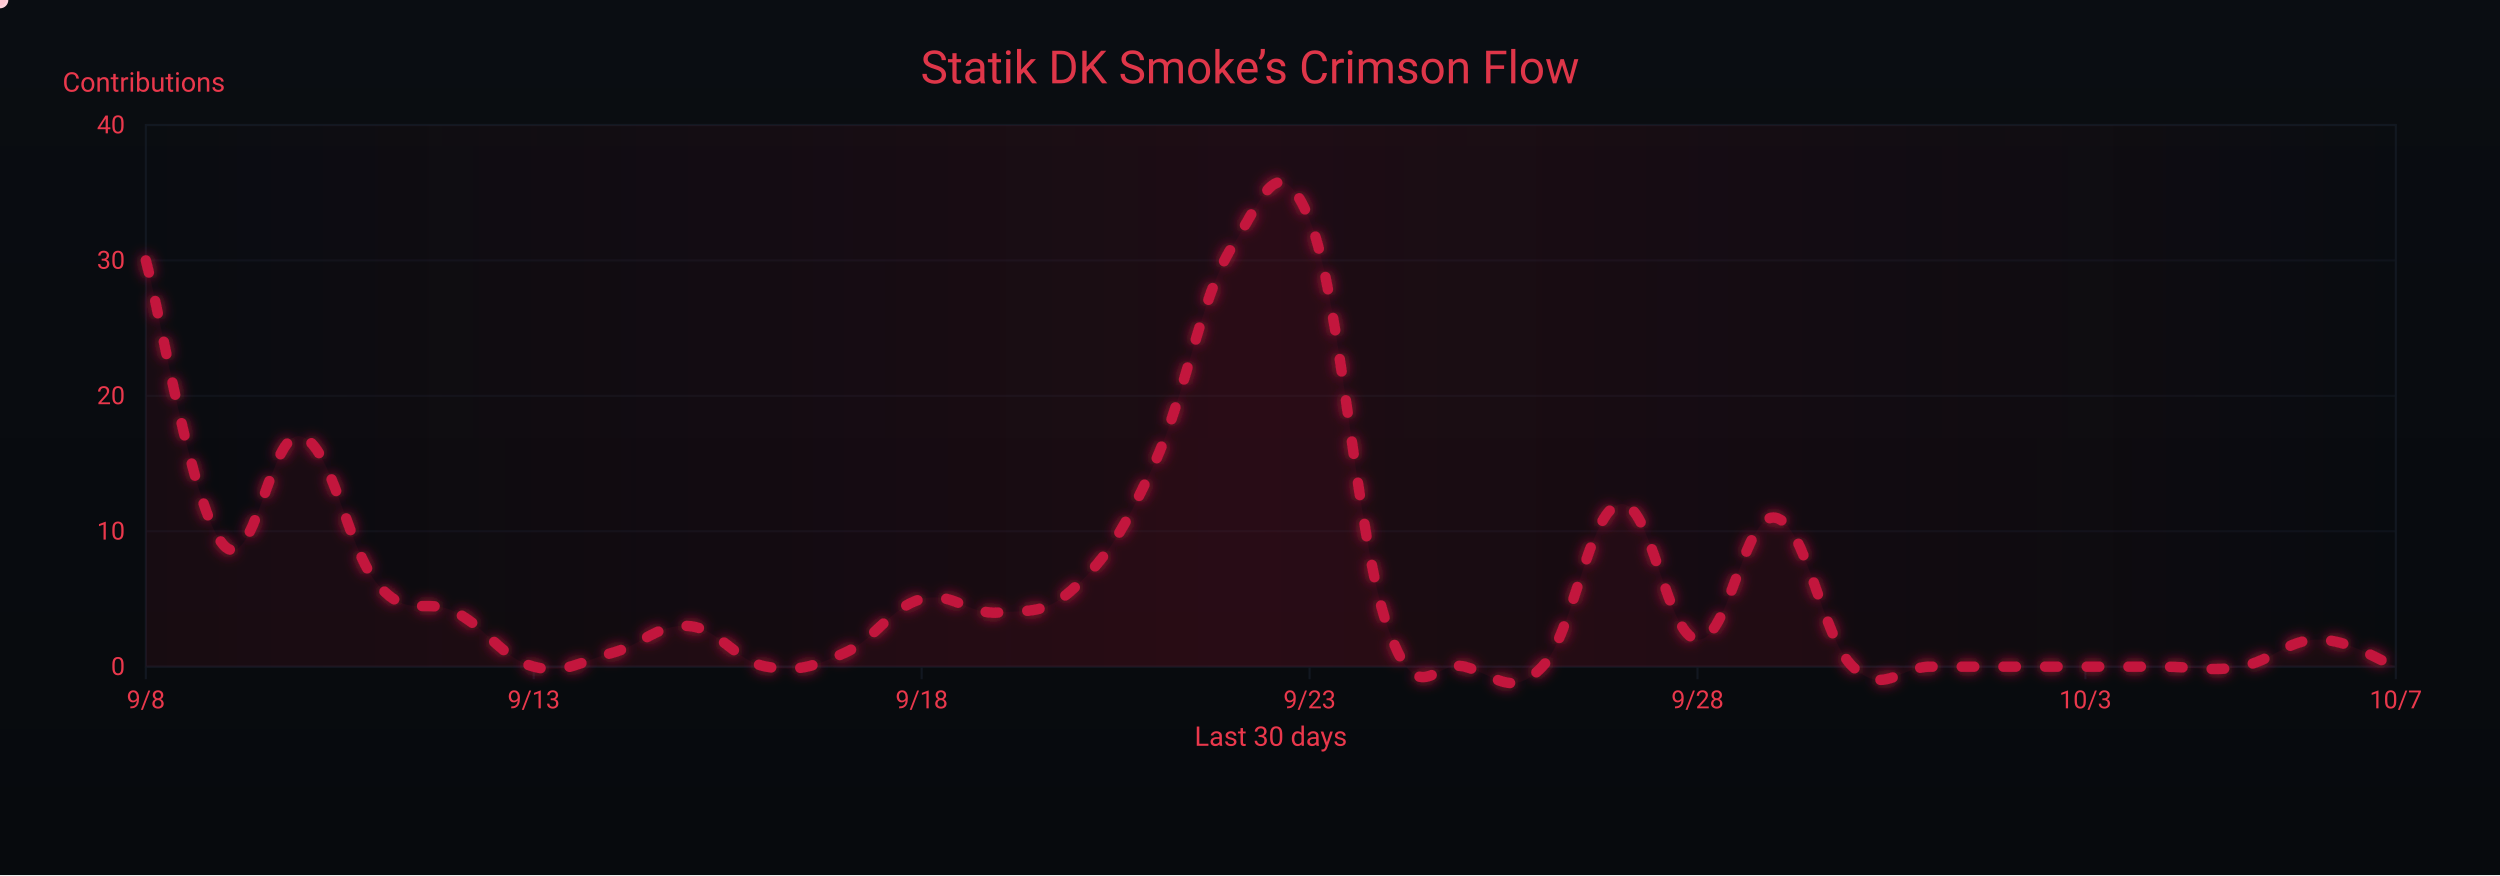
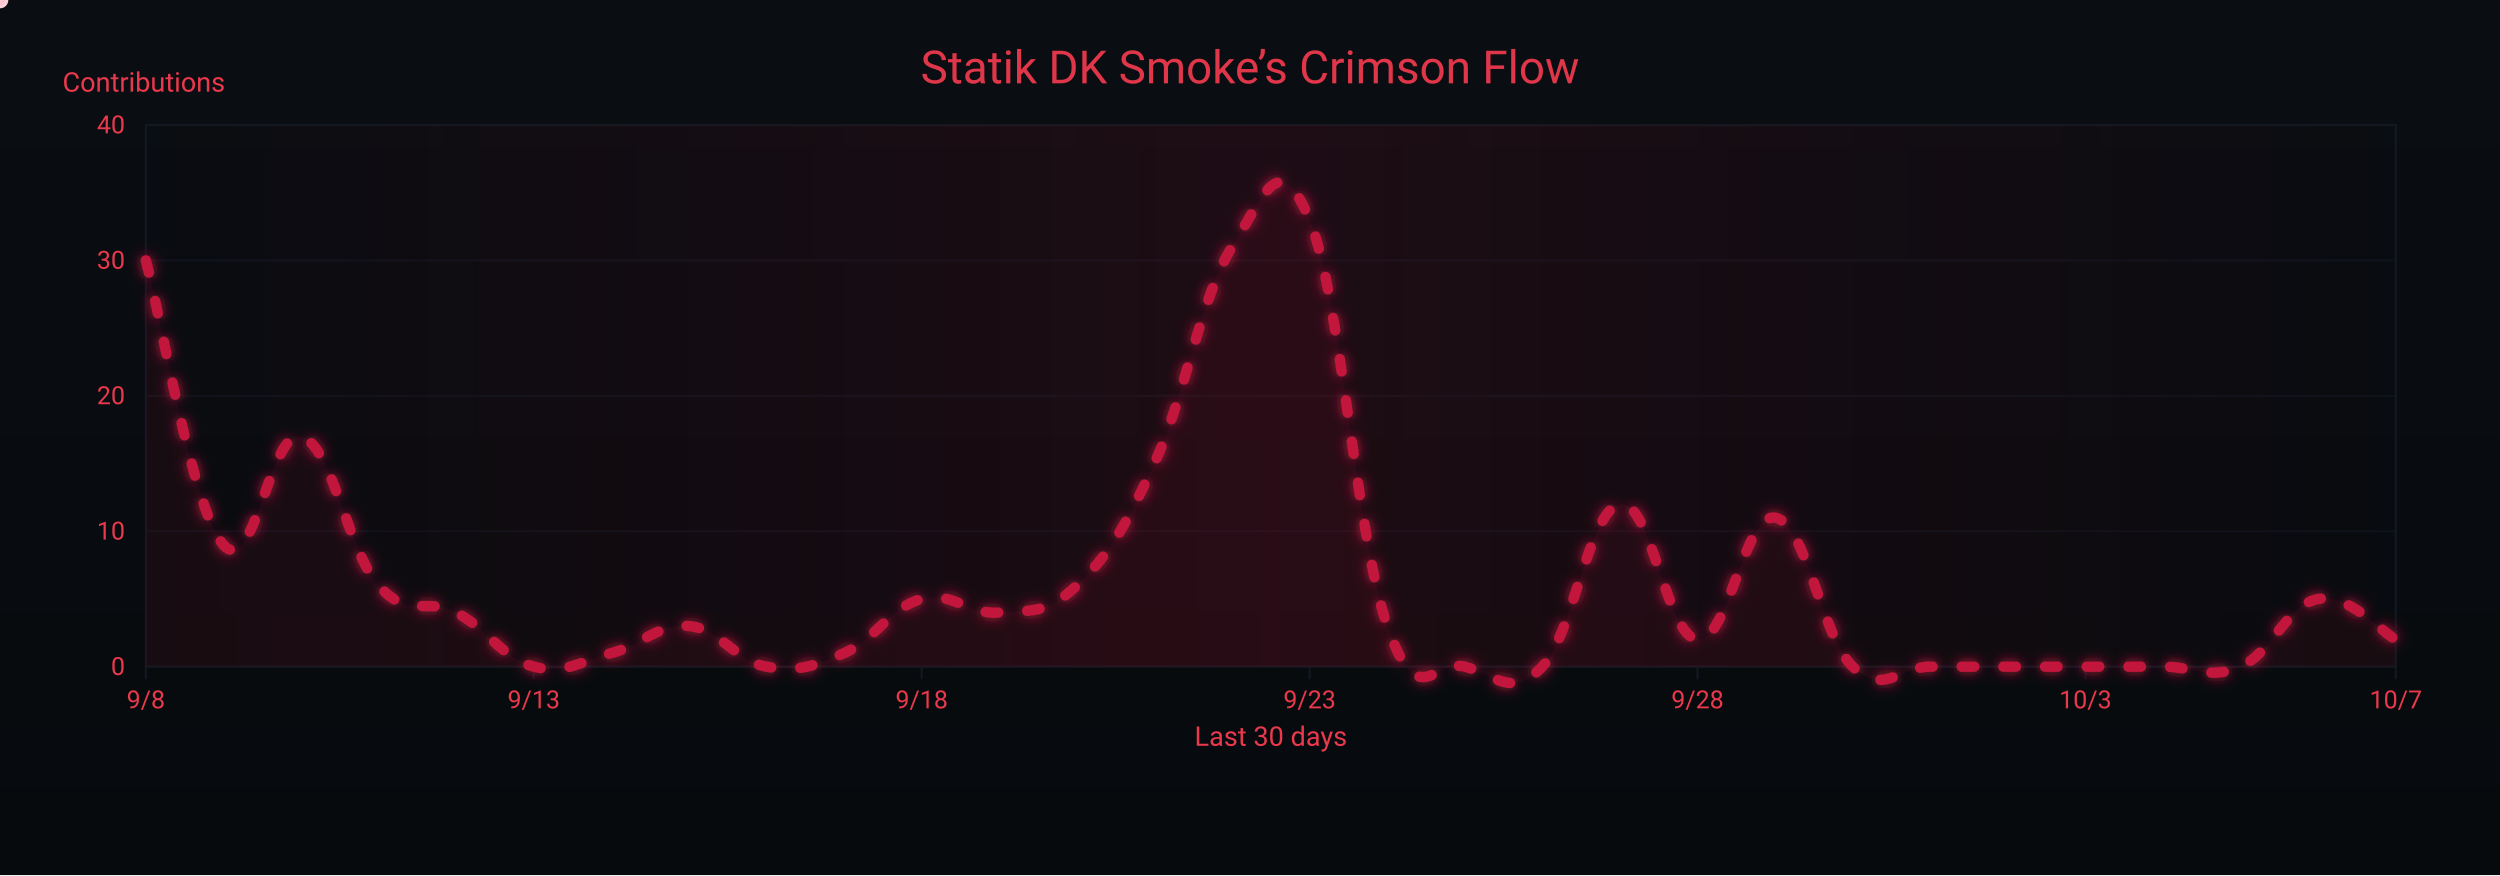
<svg xmlns="http://www.w3.org/2000/svg" width="1200" height="420" viewBox="0 0 1200 420" role="img" aria-label="Crimson Flow Graph">
  <defs>
    <linearGradient id="bgGrad" x1="0" y1="0" x2="0" y2="1">
      <stop offset="0%" stop-color="#0a0d12" />
      <stop offset="100%" stop-color="#070a0d" />
    </linearGradient>
    <filter id="glow">
      <feGaussianBlur stdDeviation="3" result="b1" />
      <feMerge>
        <feMergeNode in="b1" />
        <feMergeNode in="SourceGraphic" />
      </feMerge>
    </filter>
    <linearGradient id="sheen" x1="0" y1="0" x2="1" y2="0">
      <stop offset="0%" stop-color="#9b0e2a" stop-opacity="0" />
      <stop offset="50%" stop-color="#9b0e2a" stop-opacity=".14" />
      <stop offset="100%" stop-color="#9b0e2a" stop-opacity="0" />
      <animateTransform attributeName="gradientTransform" type="translate" from="-1 0" to="1 0" dur="9s" repeatCount="indefinite" />
    </linearGradient>
  </defs>
  <rect width="1200" height="420" fill="url(#bgGrad)" />
  <rect x="70" y="60" width="1080" height="260" fill="none" stroke="#121821" stroke-width="1" />
  <g font-family="ui-sans-serif,system-ui,-apple-system,Segoe UI,Roboto,Ubuntu,Arial" font-size="12">
    <path d="M70,320.0 H1150" stroke="#121821" stroke-width="1" opacity="0.6" />
    <text x="60" y="324.0" text-anchor="end" fill="#ea384c">0</text>
    <path d="M70,255.0 H1150" stroke="#121821" stroke-width="1" opacity="0.6" />
    <text x="60" y="259.0" text-anchor="end" fill="#ea384c">10</text>
    <path d="M70,190.0 H1150" stroke="#121821" stroke-width="1" opacity="0.6" />
    <text x="60" y="194.0" text-anchor="end" fill="#ea384c">20</text>
    <path d="M70,125.0 H1150" stroke="#121821" stroke-width="1" opacity="0.6" />
    <text x="60" y="129.0" text-anchor="end" fill="#ea384c">30</text>
    <path d="M70,60.0 H1150" stroke="#121821" stroke-width="1" opacity="0.6" />
    <text x="60" y="64.0" text-anchor="end" fill="#ea384c">40</text>
    <text x="30" y="44" fill="#ea384c" font-size="13">Contributions</text>
  </g>
  <g font-family="ui-sans-serif,system-ui,-apple-system,Segoe UI,Roboto,Ubuntu,Arial" font-size="12">
    <path d="M70.0,320 V326" stroke="#121821" stroke-width="1" />
    <text x="70.0" y="340" text-anchor="middle" fill="#ea384c">9/8</text>
    <path d="M256.2,320 V326" stroke="#121821" stroke-width="1" />
    <text x="256.2" y="340" text-anchor="middle" fill="#ea384c">9/13</text>
    <path d="M442.4,320 V326" stroke="#121821" stroke-width="1" />
    <text x="442.4" y="340" text-anchor="middle" fill="#ea384c">9/18</text>
    <path d="M628.6,320 V326" stroke="#121821" stroke-width="1" />
    <text x="628.6" y="340" text-anchor="middle" fill="#ea384c">9/23</text>
    <path d="M814.8,320 V326" stroke="#121821" stroke-width="1" />
    <text x="814.8" y="340" text-anchor="middle" fill="#ea384c">9/28</text>
    <path d="M1001.0,320 V326" stroke="#121821" stroke-width="1" />
    <text x="1001.0" y="340" text-anchor="middle" fill="#ea384c">10/3</text>
    <path d="M1150.0,320 V326" stroke="#121821" stroke-width="1" />
    <text x="1150.0" y="340" text-anchor="middle" fill="#ea384c">10/7</text>
    <text x="610" y="358" text-anchor="middle" fill="#ea384c" font-size="13">Last 30 days</text>
  </g>
  <rect x="70" y="60" width="1080" height="260" fill="url(#sheen)" />
  <text x="600" y="40" text-anchor="middle" font-family="ui-sans-serif,system-ui,-apple-system,Segoe UI,Roboto,Ubuntu,Arial" font-size="22" fill="#ea384c" opacity=".95">Statik DK Smoke’s Crimson Flow</text>
-   <path d="M70.0,125.0 C77.4,152.3 92.3,244.6 107.2,261.5 C122.1,278.4 129.6,205.6 144.5,209.5 C159.4,213.4 166.8,264.1 181.7,281.0 C196.6,297.9 204.1,286.2 219.0,294.0 C233.9,301.8 241.3,316.1 256.2,320.0 C271.1,323.9 278.6,317.4 293.4,313.5 C308.3,309.6 315.8,299.2 330.7,300.5 C345.6,301.8 353.0,317.4 367.9,320.0 C382.8,322.6 390.3,320.0 405.2,313.5 C420.1,307.0 427.5,291.4 442.4,287.5 C457.3,283.6 464.8,295.3 479.7,294.0 C494.6,292.7 502.0,295.3 516.9,281.0 C531.8,266.7 539.2,255.0 554.1,222.5 C569.0,190.0 576.5,141.9 591.4,118.5 C606.3,95.1 613.7,69.1 628.6,105.5 C643.5,141.9 651.0,257.6 665.9,300.5 C680.8,343.4 688.2,316.1 703.1,320.0 C718.0,323.9 725.4,335.6 740.3,320.0 C755.2,304.4 762.7,244.6 777.6,242.0 C792.5,239.4 799.9,305.7 814.8,307.0 C829.7,308.3 837.2,245.9 852.1,248.5 C867.0,251.1 874.4,305.7 889.3,320.0 C904.2,334.3 911.7,320.0 926.6,320.0 C941.4,320.0 948.9,320.0 963.8,320.0 C978.7,320.0 986.1,320.0 1001.0,320.0 C1015.9,320.0 1023.4,320.0 1038.3,320.0 C1053.2,320.0 1060.6,322.6 1075.5,320.0 C1090.4,317.4 1097.9,307.0 1112.8,307.0 C1127.7,307.0 1142.6,317.4 1150.0,320.0 L 1150,320 L 70,320 Z" fill="#7a0f26" opacity=".13">
+   <path d="M70.0,125.0 C77.4,152.3 92.3,244.6 107.2,261.5 C122.1,278.4 129.6,205.6 144.5,209.5 C159.4,213.4 166.8,264.1 181.7,281.0 C196.6,297.9 204.1,286.2 219.0,294.0 C233.9,301.8 241.3,316.1 256.2,320.0 C271.1,323.9 278.6,317.4 293.4,313.5 C308.3,309.6 315.8,299.2 330.7,300.5 C345.6,301.8 353.0,317.4 367.9,320.0 C382.8,322.6 390.3,320.0 405.2,313.5 C420.1,307.0 427.5,291.4 442.4,287.5 C457.3,283.6 464.8,295.3 479.7,294.0 C494.6,292.7 502.0,295.3 516.9,281.0 C531.8,266.7 539.2,255.0 554.1,222.5 C569.0,190.0 576.5,141.9 591.4,118.5 C606.3,95.1 613.7,69.1 628.6,105.5 C643.5,141.9 651.0,257.6 665.9,300.5 C680.8,343.4 688.2,316.1 703.1,320.0 C718.0,323.9 725.4,335.6 740.3,320.0 C755.2,304.4 762.7,244.6 777.6,242.0 C792.5,239.4 799.9,305.7 814.8,307.0 C829.7,308.3 837.2,245.9 852.1,248.5 C867.0,251.1 874.4,305.7 889.3,320.0 C904.2,334.3 911.7,320.0 926.6,320.0 C941.4,320.0 948.9,320.0 963.8,320.0 C978.7,320.0 986.1,320.0 1001.0,320.0 C1015.9,320.0 1023.4,320.0 1038.3,320.0 C1053.2,320.0 1060.6,326.5 1075.5,320.0 C1090.4,313.5 1097.9,290.1 1112.8,287.5 C1127.7,284.9 1142.6,303.1 1150.0,307.0 L 1150,320 L 70,320 Z" fill="#7a0f26" opacity=".13">
    <animate attributeName="opacity" values=".10;.17;.10" dur="6s" repeatCount="indefinite" />
  </path>
-   <path id="curve" d="M70.0,125.0 C77.4,152.3 92.3,244.6 107.2,261.5 C122.1,278.4 129.6,205.6 144.5,209.5 C159.4,213.4 166.8,264.1 181.7,281.0 C196.6,297.9 204.1,286.2 219.0,294.0 C233.9,301.8 241.3,316.1 256.2,320.0 C271.1,323.9 278.6,317.4 293.4,313.5 C308.3,309.6 315.8,299.2 330.7,300.5 C345.6,301.8 353.0,317.4 367.9,320.0 C382.8,322.6 390.3,320.0 405.2,313.5 C420.1,307.0 427.5,291.4 442.4,287.5 C457.3,283.6 464.8,295.3 479.7,294.0 C494.6,292.7 502.0,295.3 516.9,281.0 C531.8,266.7 539.2,255.0 554.1,222.5 C569.0,190.0 576.5,141.9 591.4,118.5 C606.3,95.1 613.7,69.1 628.6,105.5 C643.5,141.9 651.0,257.6 665.9,300.5 C680.8,343.4 688.2,316.1 703.1,320.0 C718.0,323.9 725.4,335.6 740.3,320.0 C755.2,304.4 762.7,244.6 777.6,242.0 C792.5,239.4 799.9,305.7 814.8,307.0 C829.7,308.3 837.2,245.9 852.1,248.5 C867.0,251.1 874.4,305.7 889.3,320.0 C904.2,334.3 911.7,320.0 926.6,320.0 C941.4,320.0 948.9,320.0 963.8,320.0 C978.7,320.0 986.1,320.0 1001.0,320.0 C1015.9,320.0 1023.4,320.0 1038.3,320.0 C1053.2,320.0 1060.6,322.6 1075.5,320.0 C1090.4,317.4 1097.9,307.0 1112.8,307.0 C1127.7,307.0 1142.6,317.4 1150.0,320.0" fill="none" stroke="#c3193d" stroke-width="5" stroke-linecap="round" stroke-linejoin="round" stroke-dasharray="6 14" filter="url(#glow)">
+   <path id="curve" d="M70.0,125.0 C77.4,152.3 92.3,244.6 107.2,261.5 C122.1,278.4 129.6,205.6 144.5,209.5 C159.4,213.4 166.8,264.1 181.7,281.0 C196.6,297.9 204.1,286.2 219.0,294.0 C233.9,301.8 241.3,316.1 256.2,320.0 C271.1,323.9 278.6,317.4 293.4,313.5 C308.3,309.6 315.8,299.2 330.7,300.5 C345.6,301.8 353.0,317.4 367.9,320.0 C382.8,322.6 390.3,320.0 405.2,313.5 C420.1,307.0 427.5,291.4 442.4,287.5 C457.3,283.6 464.8,295.3 479.7,294.0 C494.6,292.7 502.0,295.3 516.9,281.0 C531.8,266.7 539.2,255.0 554.1,222.5 C569.0,190.0 576.5,141.9 591.4,118.5 C606.3,95.1 613.7,69.1 628.6,105.5 C643.5,141.9 651.0,257.6 665.9,300.5 C680.8,343.4 688.2,316.1 703.1,320.0 C718.0,323.9 725.4,335.6 740.3,320.0 C755.2,304.4 762.7,244.6 777.6,242.0 C792.5,239.4 799.9,305.7 814.8,307.0 C829.7,308.3 837.2,245.9 852.1,248.5 C867.0,251.1 874.4,305.7 889.3,320.0 C904.2,334.3 911.7,320.0 926.6,320.0 C941.4,320.0 948.9,320.0 963.8,320.0 C978.7,320.0 986.1,320.0 1001.0,320.0 C1015.9,320.0 1023.4,320.0 1038.3,320.0 C1053.2,320.0 1060.6,326.5 1075.5,320.0 C1090.4,313.5 1097.9,290.1 1112.8,287.5 C1127.7,284.9 1142.6,303.1 1150.0,307.0" fill="none" stroke="#c3193d" stroke-width="5" stroke-linecap="round" stroke-linejoin="round" stroke-dasharray="6 14" filter="url(#glow)">
    <animate attributeName="stroke-dashoffset" values="0;-220" dur="4.8s" repeatCount="indefinite" />
  </path>
  <g fill="#ffd1db">
    <circle r="4">
      <animateMotion dur="7s" rotate="auto" repeatCount="indefinite">
        <mpath href="#curve" />
      </animateMotion>
      <animate attributeName="opacity" values="1;.3;1" dur="2.2s" repeatCount="indefinite" />
    </circle>
    <circle r="3" fill="#ffffff">
      <animateMotion dur="8.2s" begin="1s" rotate="auto" repeatCount="indefinite">
        <mpath href="#curve" />
      </animateMotion>
      <animate attributeName="opacity" values=".7;.2;.7" dur="2.4s" repeatCount="indefinite" />
    </circle>
    <circle r="3" fill="#ffc7d3">
      <animateMotion dur="6s" begin="2s" rotate="auto" repeatCount="indefinite">
        <mpath href="#curve" />
      </animateMotion>
      <animate attributeName="opacity" values=".8;.3;.8" dur="2s" repeatCount="indefinite" />
    </circle>
  </g>
</svg>
